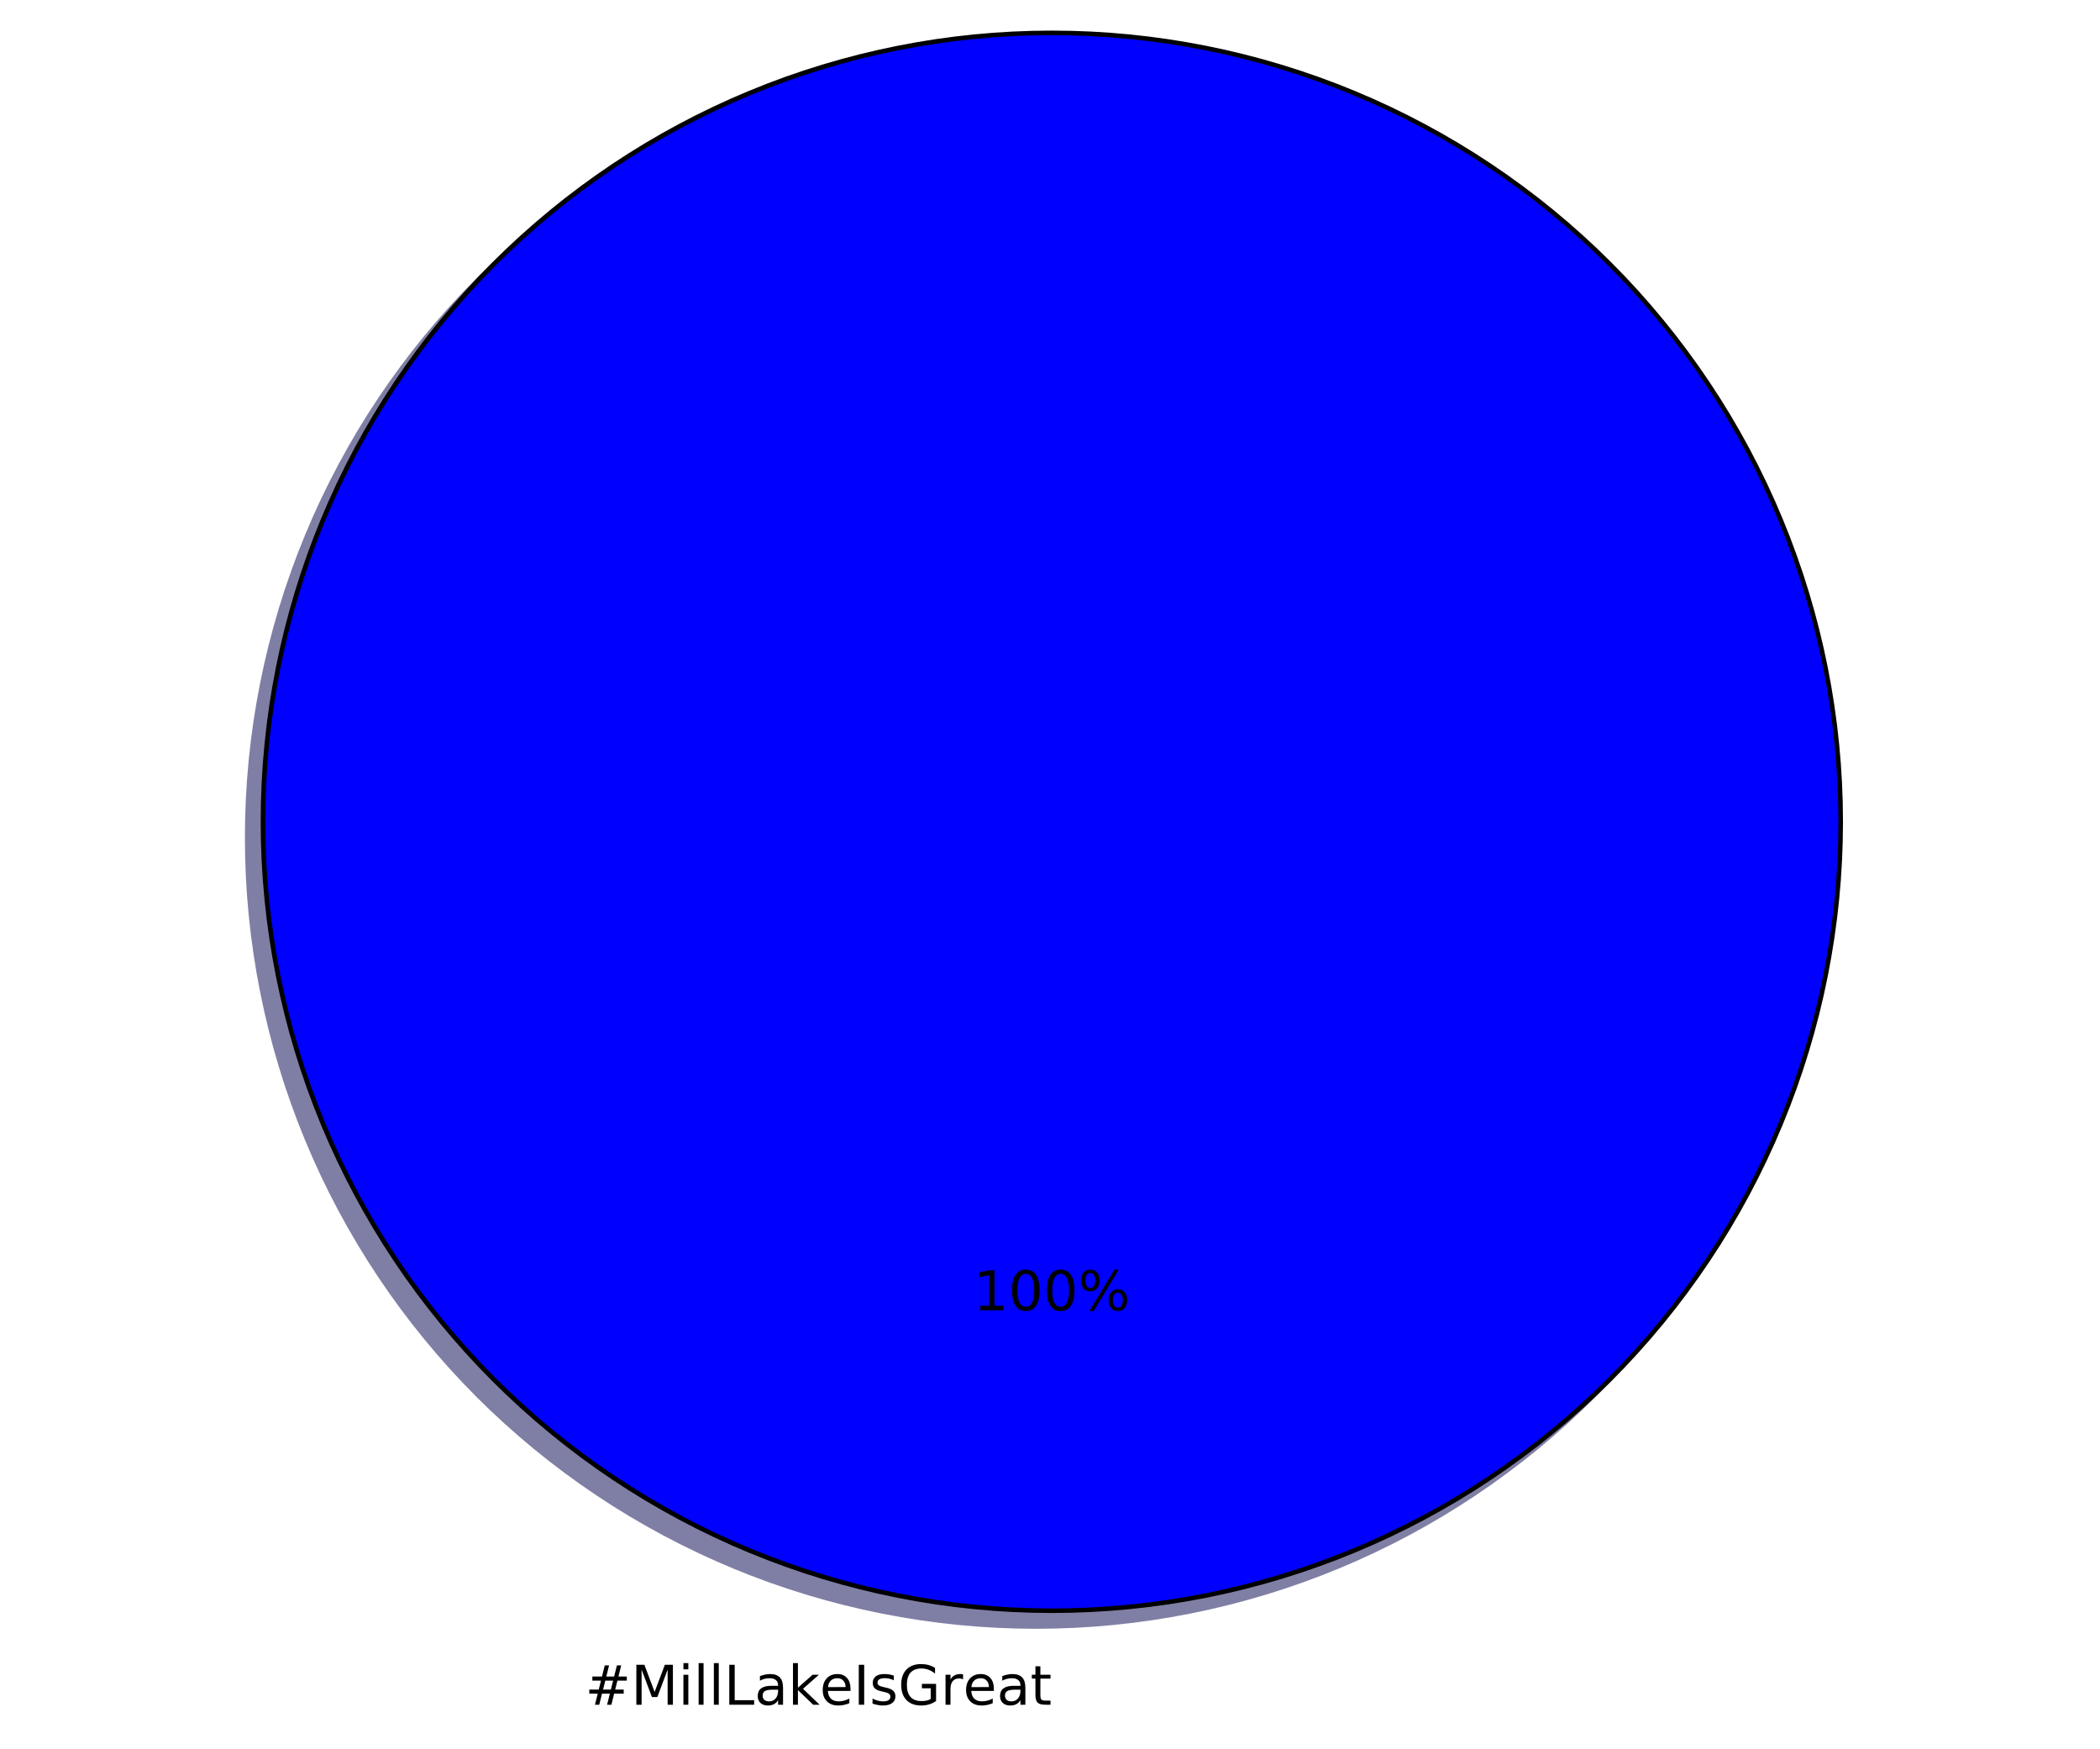
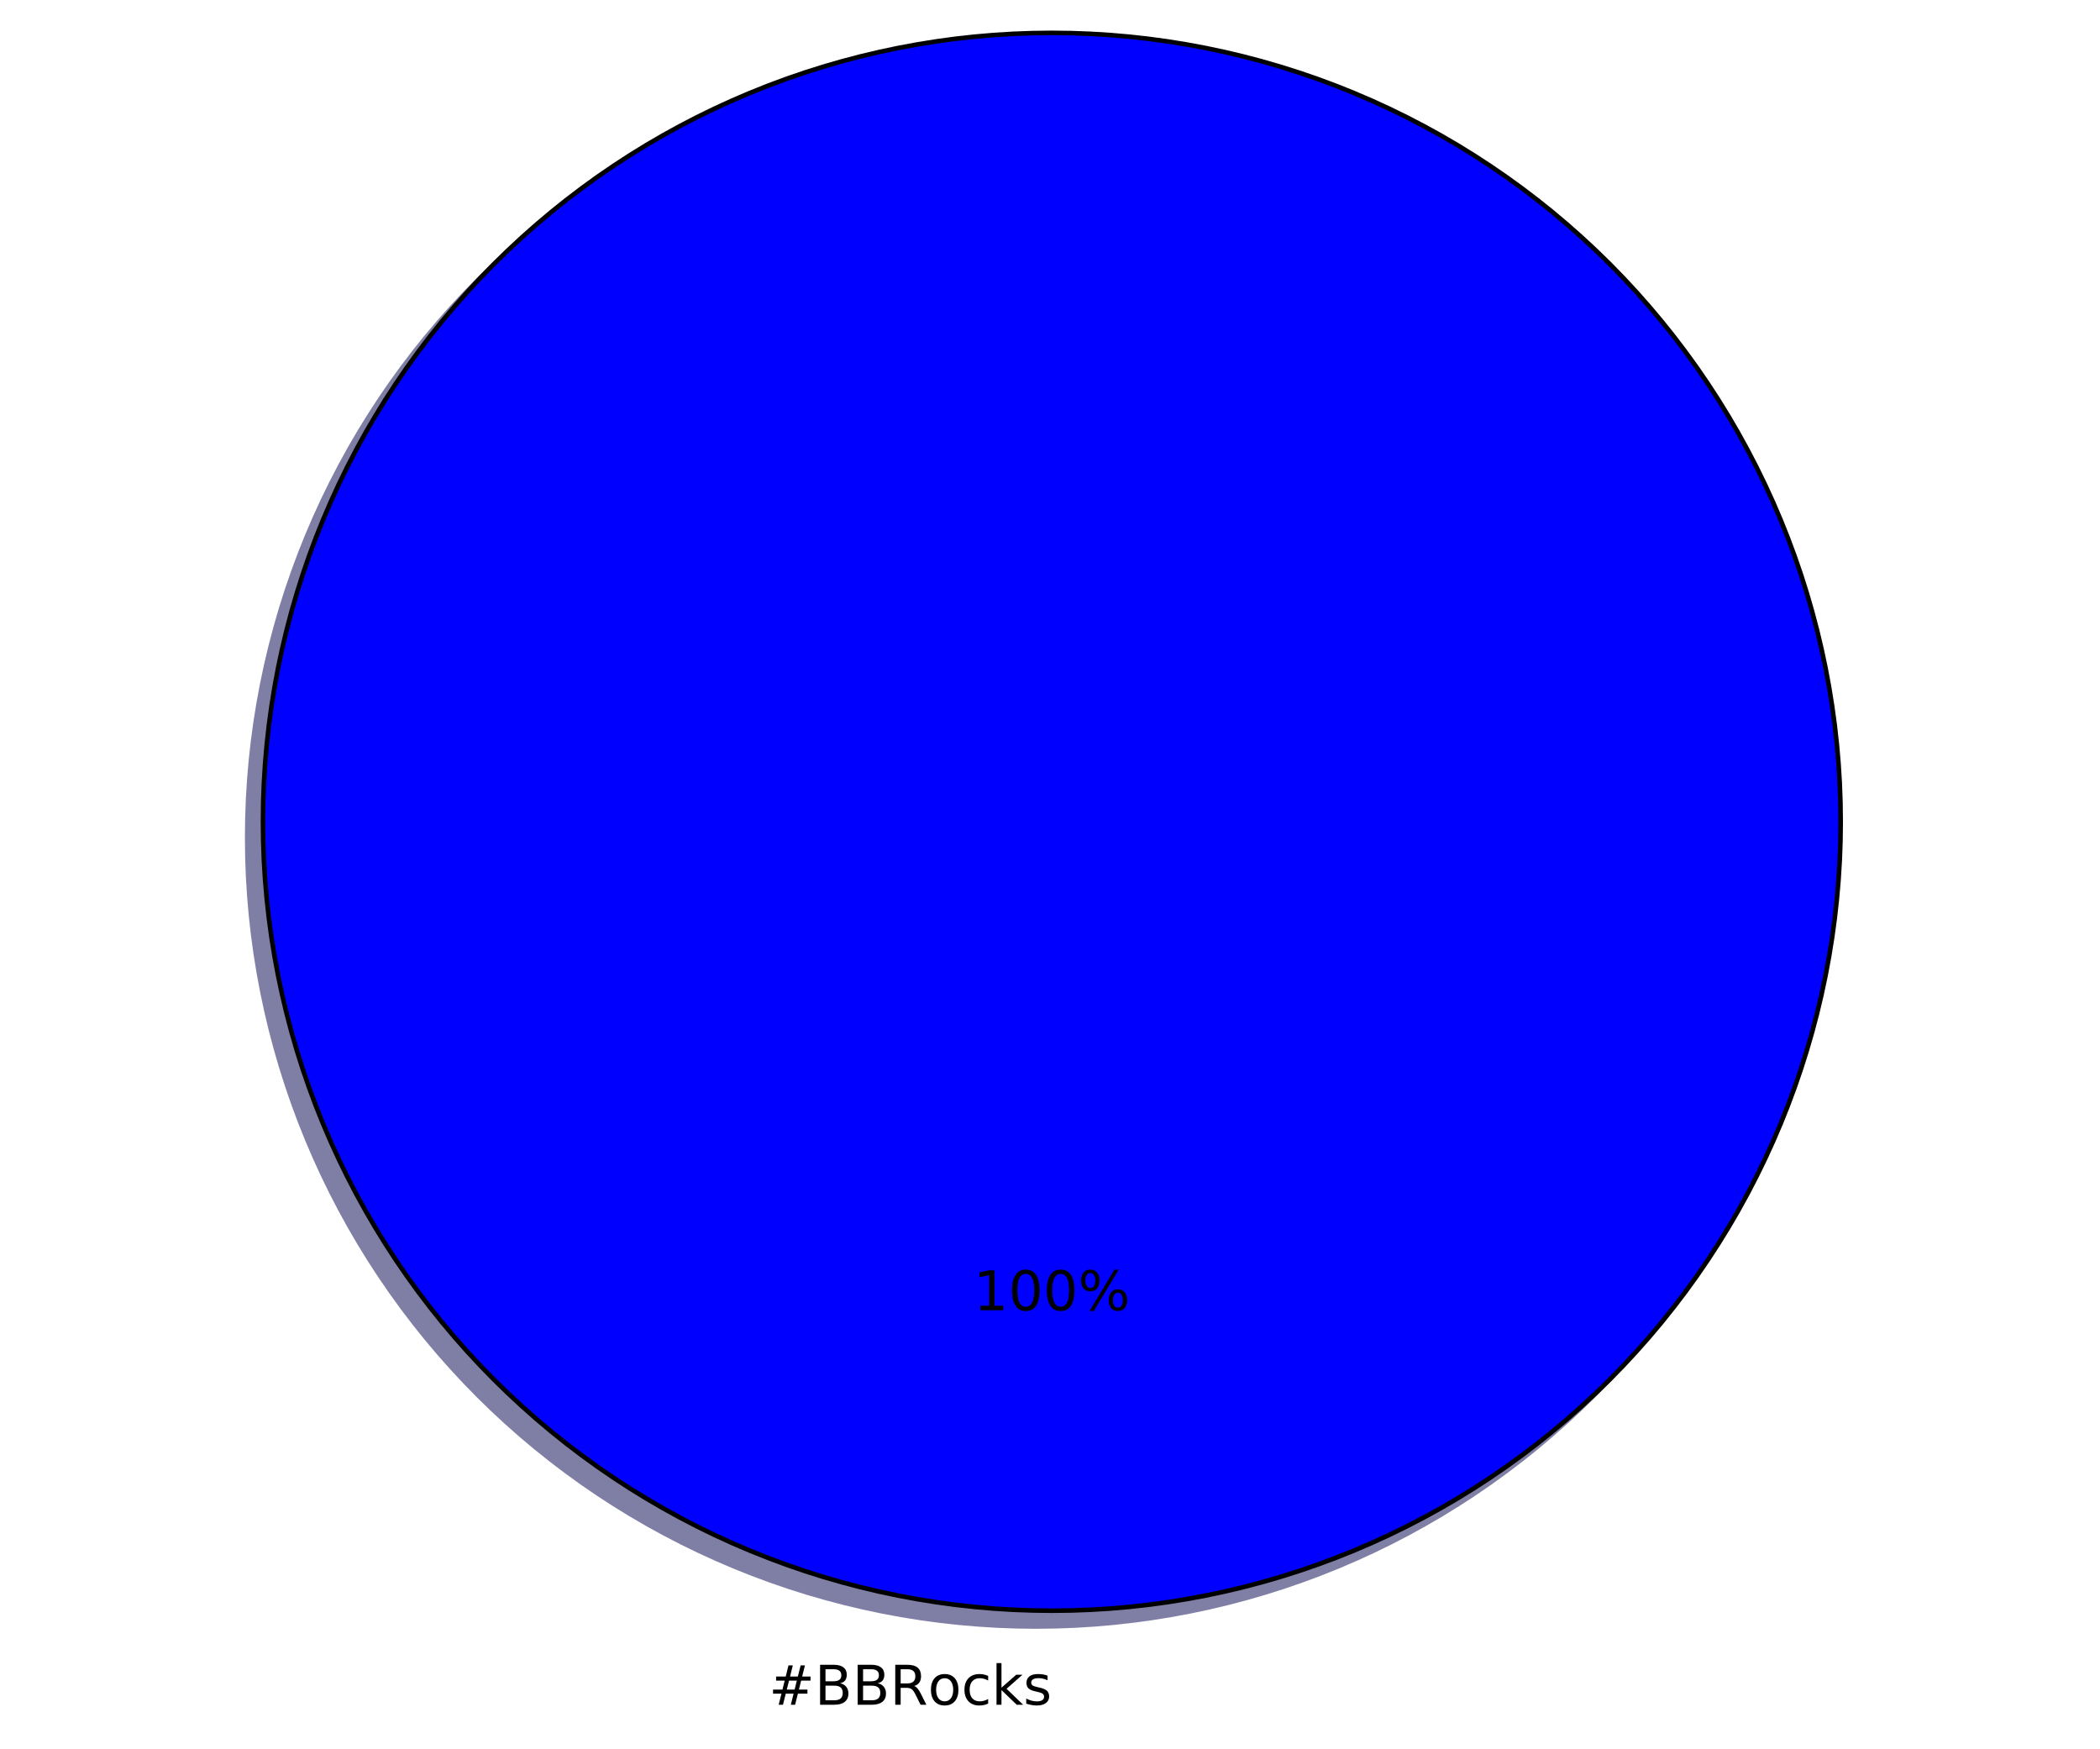
<svg xmlns="http://www.w3.org/2000/svg" xmlns:xlink="http://www.w3.org/1999/xlink" height="383pt" version="1.1" viewBox="0 0 460 383" width="460pt">
  <defs>
    <style type="text/css">
*{stroke-linecap:butt;stroke-linejoin:round;stroke-miterlimit:100000;}
  </style>
  </defs>
  <g id="figure_1">
    <g id="patch_1">
      <path d="M 0 383.087  L 460.8 383.087  L 460.8 0  L 0 0  z " style="fill:#ffffff;" />
    </g>
    <g id="axes_1">
      <g id="patch_2">
        <path d="M 399.744 183.456  C 399.744 160.764 395.274 138.293 386.59 117.328  C 377.907 96.364 365.178 77.314 349.132 61.268  C 333.086 45.222 314.036 32.493 293.072 23.81  C 272.107 15.126 249.636 10.656 226.944 10.656  C 204.252 10.656 181.781 15.126 160.816 23.81  C 139.852 32.493 120.802 45.222 104.756 61.268  C 88.71 77.314 75.981 96.364 67.298 117.328  C 58.614 138.293 54.144 160.764 54.144 183.456  C 54.144 206.148 58.614 228.619 67.298 249.584  C 75.981 270.548 88.71 289.598 104.756 305.644  C 120.802 321.69 139.852 334.419 160.816 343.102  C 181.781 351.786 204.252 356.256 226.944 356.256  C 249.636 356.256 272.107 351.786 293.072 343.102  C 314.036 334.419 333.086 321.69 349.132 305.644  C 365.178 289.598 377.907 270.548 386.59 249.584  C 395.274 228.619 399.744 206.148 399.744 183.456  M 226.944 183.456  M 399.744 183.456  z " style="fill:#00004c;opacity:0.5;stroke:#00004c;stroke-linejoin:miter;" />
      </g>
      <g id="patch_3">
        <path d="M 403.2 180  C 403.2 157.308 398.73 134.837 390.046 113.872  C 381.363 92.908 368.634 73.858 352.588 57.812  C 336.542 41.766 317.492 29.037 296.528 20.354  C 275.563 11.67 253.092 7.2 230.4 7.2  C 207.708 7.2 185.237 11.67 164.272 20.354  C 143.308 29.037 124.258 41.766 108.212 57.812  C 92.166 73.858 79.437 92.908 70.754 113.872  C 62.07 134.837 57.6 157.308 57.6 180  C 57.6 202.692 62.07 225.163 70.754 246.128  C 79.437 267.092 92.166 286.142 108.212 302.188  C 124.258 318.234 143.308 330.963 164.272 339.646  C 185.237 348.33 207.708 352.8 230.4 352.8  C 253.092 352.8 275.563 348.33 296.528 339.646  C 317.492 330.963 336.542 318.234 352.588 302.188  C 368.634 286.142 381.363 267.092 390.046 246.128  C 398.73 225.163 403.2 202.692 403.2 180  M 230.4 180  M 403.2 180  z " style="fill:#0000ff;stroke:#000000;stroke-linejoin:miter;" />
      </g>
      <g id="matplotlib.axis_1" />
      <g id="matplotlib.axis_2" />
      <g id="text_1">
        <defs>
-           <path d="M 9.422 54.688  L 18.406 54.688  L 18.406 0  L 9.422 0  z M 9.422 75.984  L 18.406 75.984  L 18.406 64.594  L 9.422 64.594  z " id="BitstreamVeraSans-Roman-69" />
+           <path d="M 44.281 53.078  L 44.281 44.578  Q 40.484 46.531 36.375 47.5  Q 32.281 48.484 27.875 48.484  Q 21.188 48.484 17.844 46.438  Q 14.5 44.391 14.5 40.281  Q 14.5 37.156 16.891 35.375  Q 19.281 33.594 26.516 31.984  L 29.594 31.297  Q 39.156 29.25 43.188 25.516  Q 47.219 21.781 47.219 15.094  Q 47.219 7.469 41.188 3.016  Q 35.156 -1.422 24.609 -1.422  Q 20.219 -1.422 15.453 -0.562  Q 10.688 0.297 5.422 2  L 5.422 11.281  Q 10.406 8.688 15.234 7.391  Q 20.062 6.109 24.812 6.109  Q 31.156 6.109 34.562 8.281  Q 37.984 10.453 37.984 14.406  Q 37.984 18.062 35.516 20.016  Q 33.062 21.969 24.703 23.781  L 21.578 24.516  Q 13.234 26.266 9.516 29.906  Q 5.812 33.547 5.812 39.891  Q 5.812 47.609 11.281 51.797  Q 16.75 56 26.812 56  Q 31.781 56 36.172 55.266  Q 40.578 54.547 44.281 53.078  " id="BitstreamVeraSans-Roman-73" />
+           <path d="M 44.391 34.188  Q 47.562 33.109 50.562 29.594  Q 53.562 26.078 56.594 19.922  L 66.609 0  L 56 0  L 46.688 18.703  Q 43.062 26.031 39.672 28.422  Q 36.281 30.812 30.422 30.812  L 19.672 30.812  L 19.672 0  L 9.812 0  L 9.812 72.906  L 32.078 72.906  Q 44.578 72.906 50.734 67.672  Q 56.891 62.453 56.891 51.906  Q 56.891 45.016 53.688 40.469  Q 50.484 35.938 44.391 34.188  M 19.672 64.797  L 19.672 38.922  L 32.078 38.922  Q 39.203 38.922 42.844 42.219  Q 46.484 45.516 46.484 51.906  Q 46.484 58.297 42.844 61.547  Q 39.203 64.797 32.078 64.797  z " id="BitstreamVeraSans-Roman-52" />
          <path d="M 51.125 44  L 36.922 44  L 32.812 27.688  L 47.125 27.688  z M 43.797 71.781  L 38.719 51.516  L 52.984 51.516  L 58.109 71.781  L 65.922 71.781  L 60.891 51.516  L 76.125 51.516  L 76.125 44  L 58.984 44  L 54.984 27.688  L 70.516 27.688  L 70.516 20.219  L 53.078 20.219  L 48 0  L 40.188 0  L 45.219 20.219  L 30.906 20.219  L 25.875 0  L 18.016 0  L 23.094 20.219  L 7.719 20.219  L 7.719 27.688  L 24.906 27.688  L 29 44  L 13.281 44  L 13.281 51.516  L 30.906 51.516  L 35.891 71.781  z " id="BitstreamVeraSans-Roman-23" />
-           <path d="M 41.109 46.297  Q 39.594 47.172 37.812 47.578  Q 36.031 48 33.891 48  Q 26.266 48 22.188 43.047  Q 18.109 38.094 18.109 28.812  L 18.109 0  L 9.078 0  L 9.078 54.688  L 18.109 54.688  L 18.109 46.188  Q 20.953 51.172 25.484 53.578  Q 30.031 56 36.531 56  Q 37.453 56 38.578 55.875  Q 39.703 55.766 41.062 55.516  z " id="BitstreamVeraSans-Roman-72" />
-           <path d="M 18.312 70.219  L 18.312 54.688  L 36.812 54.688  L 36.812 47.703  L 18.312 47.703  L 18.312 18.016  Q 18.312 11.328 20.141 9.422  Q 21.969 7.516 27.594 7.516  L 36.812 7.516  L 36.812 0  L 27.594 0  Q 17.188 0 13.234 3.875  Q 9.281 7.766 9.281 18.016  L 9.281 47.703  L 2.688 47.703  L 2.688 54.688  L 9.281 54.688  L 9.281 70.219  z " id="BitstreamVeraSans-Roman-74" />
-           <path d="M 56.203 29.594  L 56.203 25.203  L 14.891 25.203  Q 15.484 15.922 20.484 11.062  Q 25.484 6.203 34.422 6.203  Q 39.594 6.203 44.453 7.469  Q 49.312 8.734 54.109 11.281  L 54.109 2.781  Q 49.266 0.734 44.188 -0.344  Q 39.109 -1.422 33.891 -1.422  Q 20.797 -1.422 13.156 6.188  Q 5.516 13.812 5.516 26.812  Q 5.516 40.234 12.766 48.109  Q 20.016 56 32.328 56  Q 43.359 56 49.781 48.891  Q 56.203 41.797 56.203 29.594  M 47.219 32.234  Q 47.125 39.594 43.094 43.984  Q 39.062 48.391 32.422 48.391  Q 24.906 48.391 20.391 44.141  Q 15.875 39.891 15.188 32.172  z " id="BitstreamVeraSans-Roman-65" />
+           <path d="M 30.609 48.391  Q 23.391 48.391 19.188 42.75  Q 14.984 37.109 14.984 27.297  Q 14.984 17.484 19.156 11.844  Q 23.344 6.203 30.609 6.203  Q 37.797 6.203 41.984 11.859  Q 46.188 17.531 46.188 27.297  Q 46.188 37.016 41.984 42.703  Q 37.797 48.391 30.609 48.391  M 30.609 56  Q 42.328 56 49.016 48.375  Q 55.719 40.766 55.719 27.297  Q 55.719 13.875 49.016 6.219  Q 42.328 -1.422 30.609 -1.422  Q 18.844 -1.422 12.172 6.219  Q 5.516 13.875 5.516 27.297  Q 5.516 40.766 12.172 48.375  Q 18.844 56 30.609 56  " id="BitstreamVeraSans-Roman-6f" />
+           <path d="M 48.781 52.594  L 48.781 44.188  Q 44.969 46.297 41.141 47.344  Q 37.312 48.391 33.406 48.391  Q 24.656 48.391 19.812 42.844  Q 14.984 37.312 14.984 27.297  Q 14.984 17.281 19.812 11.734  Q 24.656 6.203 33.406 6.203  Q 37.312 6.203 41.141 7.25  Q 44.969 8.297 48.781 10.406  L 48.781 2.094  Q 45.016 0.344 40.984 -0.531  Q 36.969 -1.422 32.422 -1.422  Q 20.062 -1.422 12.781 6.344  Q 5.516 14.109 5.516 27.297  Q 5.516 40.672 12.859 48.328  Q 20.219 56 33.016 56  Q 37.156 56 41.109 55.141  Q 45.062 54.297 48.781 52.594  " id="BitstreamVeraSans-Roman-63" />
+           <path d="M 19.672 34.812  L 19.672 8.109  L 35.5 8.109  Q 43.453 8.109 47.281 11.406  Q 51.125 14.703 51.125 21.484  Q 51.125 28.328 47.281 31.562  Q 43.453 34.812 35.5 34.812  z M 19.672 64.797  L 19.672 42.828  L 34.281 42.828  Q 41.5 42.828 45.031 45.531  Q 48.578 48.25 48.578 53.812  Q 48.578 59.328 45.031 62.062  Q 41.5 64.797 34.281 64.797  z M 9.812 72.906  L 35.016 72.906  Q 46.297 72.906 52.391 68.219  Q 58.5 63.531 58.5 54.891  Q 58.5 48.188 55.375 44.234  Q 52.25 40.281 46.188 39.312  Q 53.469 37.75 57.5 32.781  Q 61.531 27.828 61.531 20.406  Q 61.531 10.641 54.891 5.312  Q 48.25 0 35.984 0  L 9.812 0  z " id="BitstreamVeraSans-Roman-42" />
          <path d="M 9.078 75.984  L 18.109 75.984  L 18.109 31.109  L 44.922 54.688  L 56.391 54.688  L 27.391 29.109  L 57.625 0  L 45.906 0  L 18.109 26.703  L 18.109 0  L 9.078 0  z " id="BitstreamVeraSans-Roman-6b" />
-           <path d="M 9.422 75.984  L 18.406 75.984  L 18.406 0  L 9.422 0  z " id="BitstreamVeraSans-Roman-6c" />
-           <path d="M 9.812 72.906  L 19.672 72.906  L 19.672 0  L 9.812 0  z " id="BitstreamVeraSans-Roman-49" />
-           <path d="M 9.812 72.906  L 19.672 72.906  L 19.672 8.297  L 55.172 8.297  L 55.172 0  L 9.812 0  z " id="BitstreamVeraSans-Roman-4c" />
-           <path d="M 44.281 53.078  L 44.281 44.578  Q 40.484 46.531 36.375 47.5  Q 32.281 48.484 27.875 48.484  Q 21.188 48.484 17.844 46.438  Q 14.5 44.391 14.5 40.281  Q 14.5 37.156 16.891 35.375  Q 19.281 33.594 26.516 31.984  L 29.594 31.297  Q 39.156 29.25 43.188 25.516  Q 47.219 21.781 47.219 15.094  Q 47.219 7.469 41.188 3.016  Q 35.156 -1.422 24.609 -1.422  Q 20.219 -1.422 15.453 -0.562  Q 10.688 0.297 5.422 2  L 5.422 11.281  Q 10.406 8.688 15.234 7.391  Q 20.062 6.109 24.812 6.109  Q 31.156 6.109 34.562 8.281  Q 37.984 10.453 37.984 14.406  Q 37.984 18.062 35.516 20.016  Q 33.062 21.969 24.703 23.781  L 21.578 24.516  Q 13.234 26.266 9.516 29.906  Q 5.812 33.547 5.812 39.891  Q 5.812 47.609 11.281 51.797  Q 16.75 56 26.812 56  Q 31.781 56 36.172 55.266  Q 40.578 54.547 44.281 53.078  " id="BitstreamVeraSans-Roman-73" />
-           <path d="M 59.516 10.406  L 59.516 29.984  L 43.406 29.984  L 43.406 38.094  L 69.281 38.094  L 69.281 6.781  Q 63.578 2.734 56.688 0.656  Q 49.812 -1.422 42 -1.422  Q 24.906 -1.422 15.25 8.562  Q 5.609 18.562 5.609 36.375  Q 5.609 54.25 15.25 64.234  Q 24.906 74.219 42 74.219  Q 49.125 74.219 55.547 72.453  Q 61.969 70.703 67.391 67.281  L 67.391 56.781  Q 61.922 61.422 55.766 63.766  Q 49.609 66.109 42.828 66.109  Q 29.438 66.109 22.719 58.641  Q 16.016 51.172 16.016 36.375  Q 16.016 21.625 22.719 14.156  Q 29.438 6.688 42.828 6.688  Q 48.047 6.688 52.141 7.594  Q 56.25 8.5 59.516 10.406  " id="BitstreamVeraSans-Roman-47" />
-           <path d="M 9.812 72.906  L 24.516 72.906  L 43.109 23.297  L 61.812 72.906  L 76.516 72.906  L 76.516 0  L 66.891 0  L 66.891 64.016  L 48.094 14.016  L 38.188 14.016  L 19.391 64.016  L 19.391 0  L 9.812 0  z " id="BitstreamVeraSans-Roman-4d" />
-           <path d="M 34.281 27.484  Q 23.391 27.484 19.188 25  Q 14.984 22.516 14.984 16.5  Q 14.984 11.719 18.141 8.906  Q 21.297 6.109 26.703 6.109  Q 34.188 6.109 38.703 11.406  Q 43.219 16.703 43.219 25.484  L 43.219 27.484  z M 52.203 31.203  L 52.203 0  L 43.219 0  L 43.219 8.297  Q 40.141 3.328 35.547 0.953  Q 30.953 -1.422 24.312 -1.422  Q 15.922 -1.422 10.953 3.297  Q 6 8.016 6 15.922  Q 6 25.141 12.172 29.828  Q 18.359 34.516 30.609 34.516  L 43.219 34.516  L 43.219 35.406  Q 43.219 41.609 39.141 45  Q 35.062 48.391 27.688 48.391  Q 23 48.391 18.547 47.266  Q 14.109 46.141 10.016 43.891  L 10.016 52.203  Q 14.938 54.109 19.578 55.047  Q 24.219 56 28.609 56  Q 40.484 56 46.344 49.844  Q 52.203 43.703 52.203 31.203  " id="BitstreamVeraSans-Roman-61" />
        </defs>
-         <g transform="translate(128.1619 373.3913)scale(0.12 -0.12)">
+         <g transform="translate(168.4069 373.3913)scale(0.12 -0.12)">
          <use xlink:href="#BitstreamVeraSans-Roman-23" />
-           <use x="83.789" xlink:href="#BitstreamVeraSans-Roman-4d" />
-           <use x="170.068" xlink:href="#BitstreamVeraSans-Roman-69" />
-           <use x="197.852" xlink:href="#BitstreamVeraSans-Roman-6c" />
-           <use x="225.635" xlink:href="#BitstreamVeraSans-Roman-6c" />
-           <use x="253.418" xlink:href="#BitstreamVeraSans-Roman-4c" />
-           <use x="309.131" xlink:href="#BitstreamVeraSans-Roman-61" />
-           <use x="370.41" xlink:href="#BitstreamVeraSans-Roman-6b" />
-           <use x="428.273" xlink:href="#BitstreamVeraSans-Roman-65" />
-           <use x="489.797" xlink:href="#BitstreamVeraSans-Roman-49" />
-           <use x="519.289" xlink:href="#BitstreamVeraSans-Roman-73" />
-           <use x="571.389" xlink:href="#BitstreamVeraSans-Roman-47" />
-           <use x="648.879" xlink:href="#BitstreamVeraSans-Roman-72" />
-           <use x="689.961" xlink:href="#BitstreamVeraSans-Roman-65" />
-           <use x="751.484" xlink:href="#BitstreamVeraSans-Roman-61" />
-           <use x="812.764" xlink:href="#BitstreamVeraSans-Roman-74" />
+           <use x="83.789" xlink:href="#BitstreamVeraSans-Roman-42" />
+           <use x="152.393" xlink:href="#BitstreamVeraSans-Roman-42" />
+           <use x="220.996" xlink:href="#BitstreamVeraSans-Roman-52" />
+           <use x="290.416" xlink:href="#BitstreamVeraSans-Roman-6f" />
+           <use x="351.598" xlink:href="#BitstreamVeraSans-Roman-63" />
+           <use x="406.578" xlink:href="#BitstreamVeraSans-Roman-6b" />
+           <use x="464.488" xlink:href="#BitstreamVeraSans-Roman-73" />
        </g>
      </g>
      <g id="text_2">
        <defs>
+           <path d="M 31.781 66.406  Q 24.172 66.406 20.328 58.906  Q 16.5 51.422 16.5 36.375  Q 16.5 21.391 20.328 13.891  Q 24.172 6.391 31.781 6.391  Q 39.453 6.391 43.281 13.891  Q 47.125 21.391 47.125 36.375  Q 47.125 51.422 43.281 58.906  Q 39.453 66.406 31.781 66.406  M 31.781 74.219  Q 44.047 74.219 50.516 64.516  Q 56.984 54.828 56.984 36.375  Q 56.984 17.969 50.516 8.266  Q 44.047 -1.422 31.781 -1.422  Q 19.531 -1.422 13.062 8.266  Q 6.594 17.969 6.594 36.375  Q 6.594 54.828 13.062 64.516  Q 19.531 74.219 31.781 74.219  " id="BitstreamVeraSans-Roman-30" />
          <path d="M 72.703 32.078  Q 68.453 32.078 66.031 28.469  Q 63.625 24.859 63.625 18.406  Q 63.625 12.062 66.031 8.422  Q 68.453 4.781 72.703 4.781  Q 76.859 4.781 79.266 8.422  Q 81.688 12.062 81.688 18.406  Q 81.688 24.812 79.266 28.438  Q 76.859 32.078 72.703 32.078  M 72.703 38.281  Q 80.422 38.281 84.953 32.906  Q 89.5 27.547 89.5 18.406  Q 89.5 9.281 84.938 3.922  Q 80.375 -1.422 72.703 -1.422  Q 64.891 -1.422 60.344 3.922  Q 55.812 9.281 55.812 18.406  Q 55.812 27.594 60.375 32.938  Q 64.938 38.281 72.703 38.281  M 22.312 68.016  Q 18.109 68.016 15.688 64.375  Q 13.281 60.75 13.281 54.391  Q 13.281 47.953 15.672 44.328  Q 18.062 40.719 22.312 40.719  Q 26.562 40.719 28.969 44.328  Q 31.391 47.953 31.391 54.391  Q 31.391 60.688 28.953 64.344  Q 26.516 68.016 22.312 68.016  M 66.406 74.219  L 74.219 74.219  L 28.609 -1.422  L 20.797 -1.422  z M 22.312 74.219  Q 30.031 74.219 34.609 68.875  Q 39.203 63.531 39.203 54.391  Q 39.203 45.172 34.641 39.844  Q 30.078 34.516 22.312 34.516  Q 14.547 34.516 10.031 39.859  Q 5.516 45.219 5.516 54.391  Q 5.516 63.484 10.047 68.844  Q 14.594 74.219 22.312 74.219  " id="BitstreamVeraSans-Roman-25" />
-           <path d="M 31.781 66.406  Q 24.172 66.406 20.328 58.906  Q 16.5 51.422 16.5 36.375  Q 16.5 21.391 20.328 13.891  Q 24.172 6.391 31.781 6.391  Q 39.453 6.391 43.281 13.891  Q 47.125 21.391 47.125 36.375  Q 47.125 51.422 43.281 58.906  Q 39.453 66.406 31.781 66.406  M 31.781 74.219  Q 44.047 74.219 50.516 64.516  Q 56.984 54.828 56.984 36.375  Q 56.984 17.969 50.516 8.266  Q 44.047 -1.422 31.781 -1.422  Q 19.531 -1.422 13.062 8.266  Q 6.594 17.969 6.594 36.375  Q 6.594 54.828 13.062 64.516  Q 19.531 74.219 31.781 74.219  " id="BitstreamVeraSans-Roman-30" />
          <path d="M 12.406 8.297  L 28.516 8.297  L 28.516 63.922  L 10.984 60.406  L 10.984 69.391  L 28.422 72.906  L 38.281 72.906  L 38.281 8.297  L 54.391 8.297  L 54.391 0  L 12.406 0  z " id="BitstreamVeraSans-Roman-31" />
        </defs>
        <g transform="translate(213.2466 286.9912)scale(0.12 -0.12)">
          <use xlink:href="#BitstreamVeraSans-Roman-31" />
          <use x="63.623" xlink:href="#BitstreamVeraSans-Roman-30" />
          <use x="127.246" xlink:href="#BitstreamVeraSans-Roman-30" />
          <use x="190.869" xlink:href="#BitstreamVeraSans-Roman-25" />
        </g>
      </g>
    </g>
  </g>
</svg>
